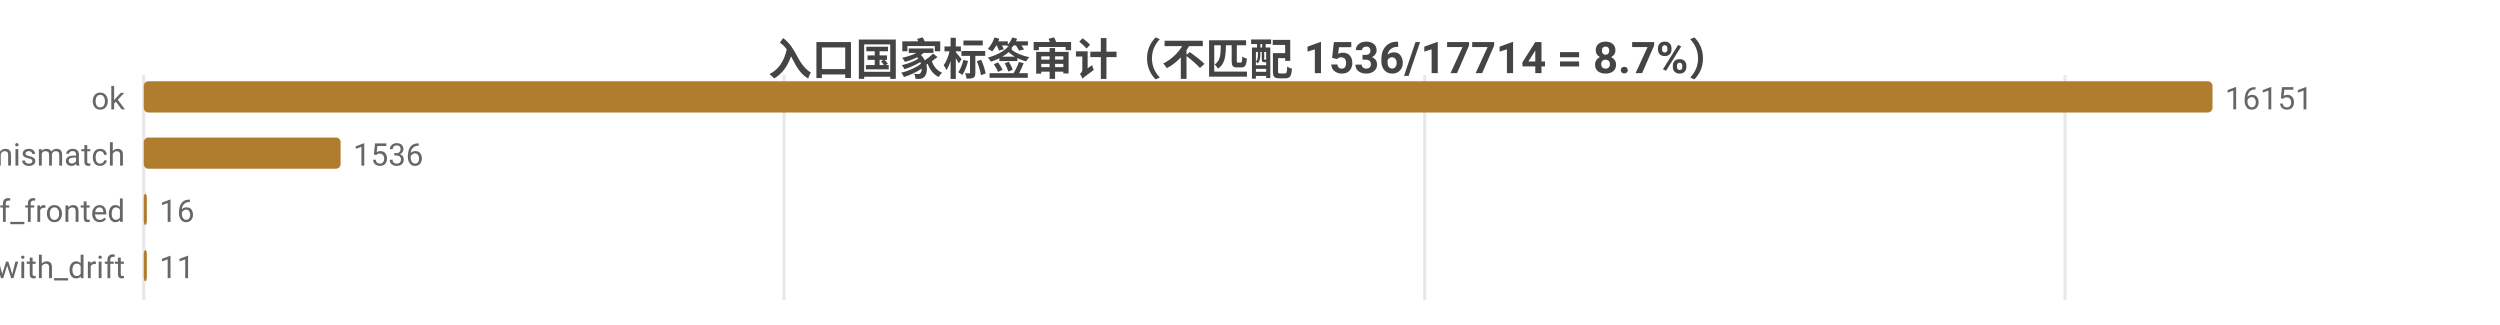
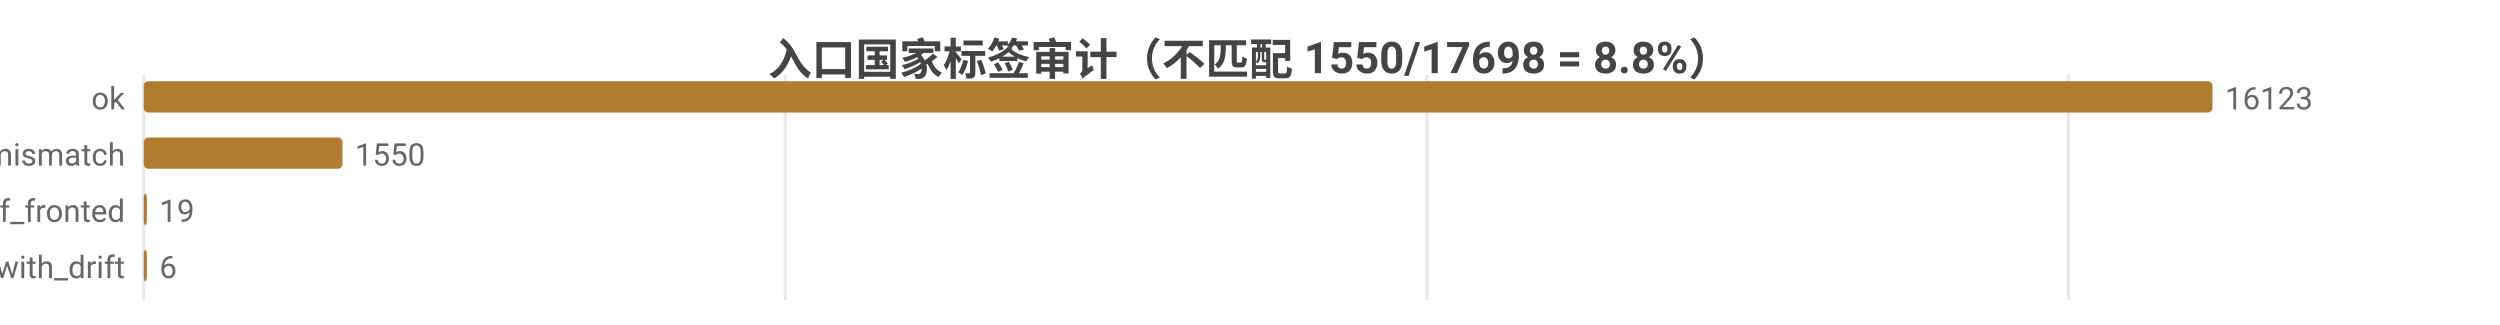
<svg xmlns="http://www.w3.org/2000/svg" width="800" height="104" viewBox="0 0 800 104">
  <rect width="800" height="104" fill="#ffffff" />
  <style>text{font-family:system-ui,-apple-system,'Segoe UI',Roboto,'PingFang SC','Microsoft YaHei','Noto Sans CJK SC',sans-serif}.g{stroke:#e8e8e8;stroke-width:1}.a{stroke:#999;stroke-width:1}.t{font-size:10px;fill:#666}.m{font-size:10px;text-anchor:middle;fill:#666}.e{font-size:10px;text-anchor:end;fill:#666}.l{font-size:11px;fill:#333}.tt{font-size:14px;font-weight:600;text-anchor:middle;fill:#444}.em{font-size:13px;text-anchor:middle;fill:#999}</style>
-   <text class="tt" x="400.0" y="24">入口国家标签审计（不匹配 1536/17714 = 8.7%）</text>
+   <text class="tt" x="400.0" y="24">入口国家标签审计（不匹配 1550/17698 = 8.8%）</text>
  <line class="g" x1="46" y1="24" x2="46" y2="96" />
-   <line class="g" x1="250.9" y1="24" x2="250.9" y2="96" />
-   <line class="g" x1="455.9" y1="24" x2="455.9" y2="96" />
-   <line class="g" x1="660.8" y1="24" x2="660.8" y2="96" />
+   <line class="g" x1="251.3" y1="24" x2="251.3" y2="96" />
+   <line class="g" x1="456.6" y1="24" x2="456.6" y2="96" />
+   <line class="g" x1="661.9" y1="24" x2="661.9" y2="96" />
  <text class="e" x="40" y="35">ok</text>
  <rect x="46" y="26" width="662" height="10" fill="#b07d2e" rx="1.5" />
-   <text class="t" x="712" y="35">16151</text>
+   <text class="t" x="712" y="35">16123</text>
  <text class="e" x="40" y="53">tag_mismatch</text>
-   <rect x="46" y="44" width="63.0" height="10" fill="#b07d2e" rx="1.5" />
-   <text class="t" x="113.0" y="53">1536</text>
+   <rect x="46" y="44" width="63.6" height="10" fill="#b07d2e" rx="1.5" />
+   <text class="t" x="113.6" y="53">1550</text>
  <text class="e" x="40" y="71">cf_fronted</text>
  <rect x="46" y="62" width="1" height="10" fill="#b07d2e" rx="1.5" />
-   <text class="t" x="51" y="71">16</text>
+   <text class="t" x="51" y="71">19</text>
  <text class="e" x="40" y="89">ok_with_drift</text>
  <rect x="46" y="80" width="1" height="10" fill="#b07d2e" rx="1.5" />
-   <text class="t" x="51" y="89">11</text>
+   <text class="t" x="51" y="89">6</text>
</svg>
